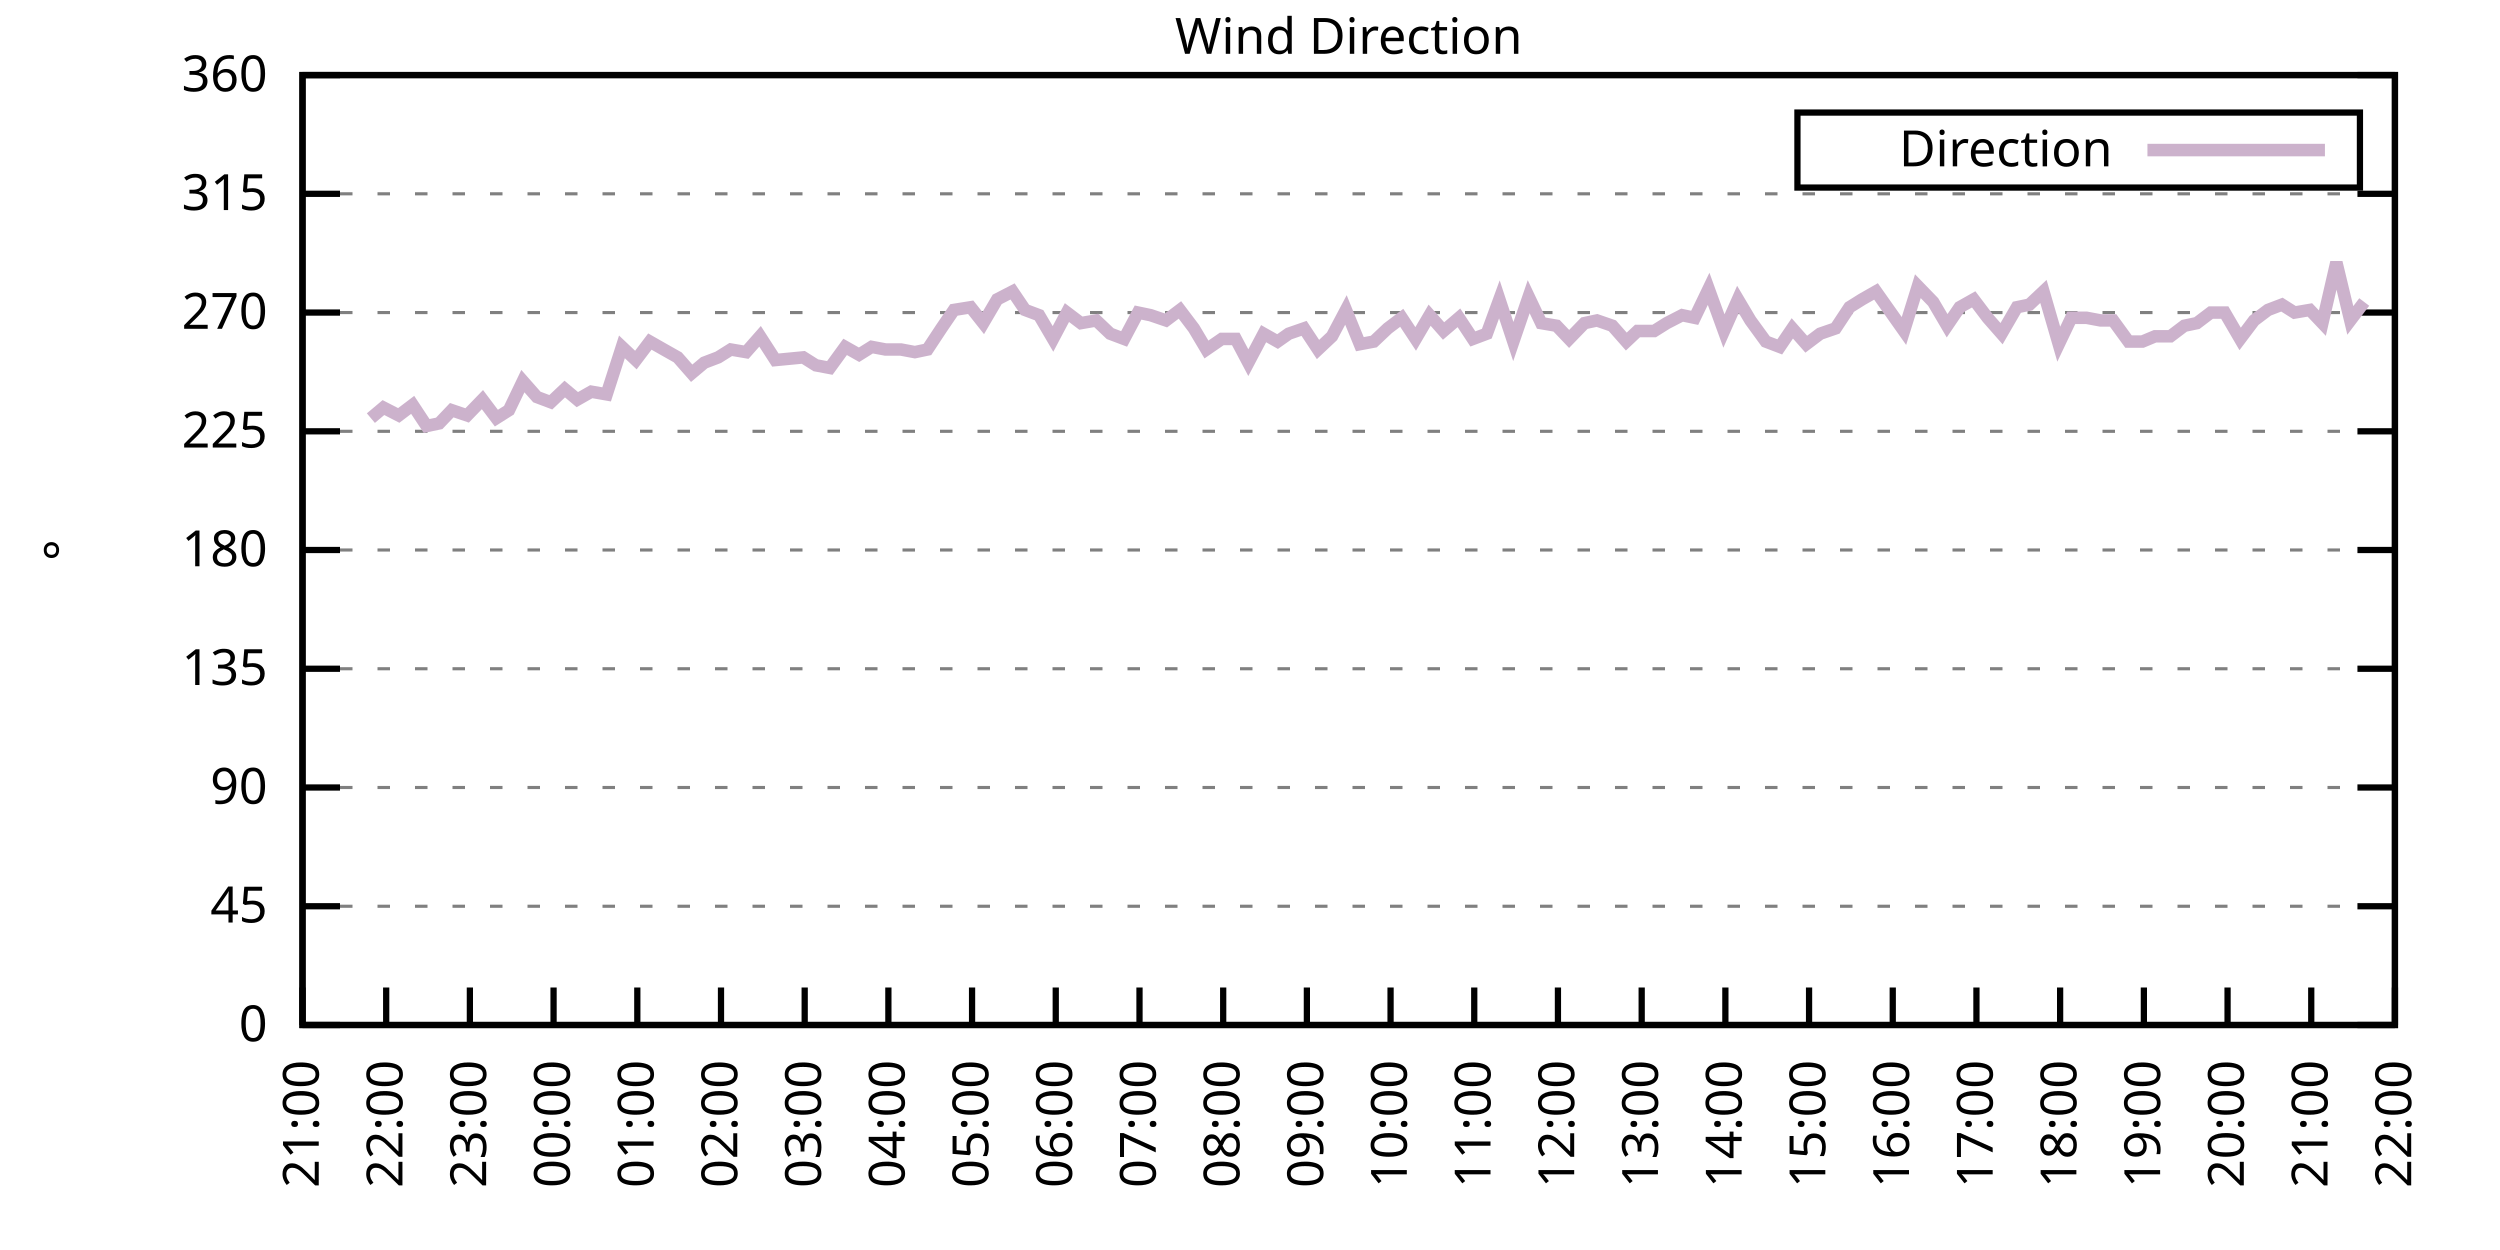
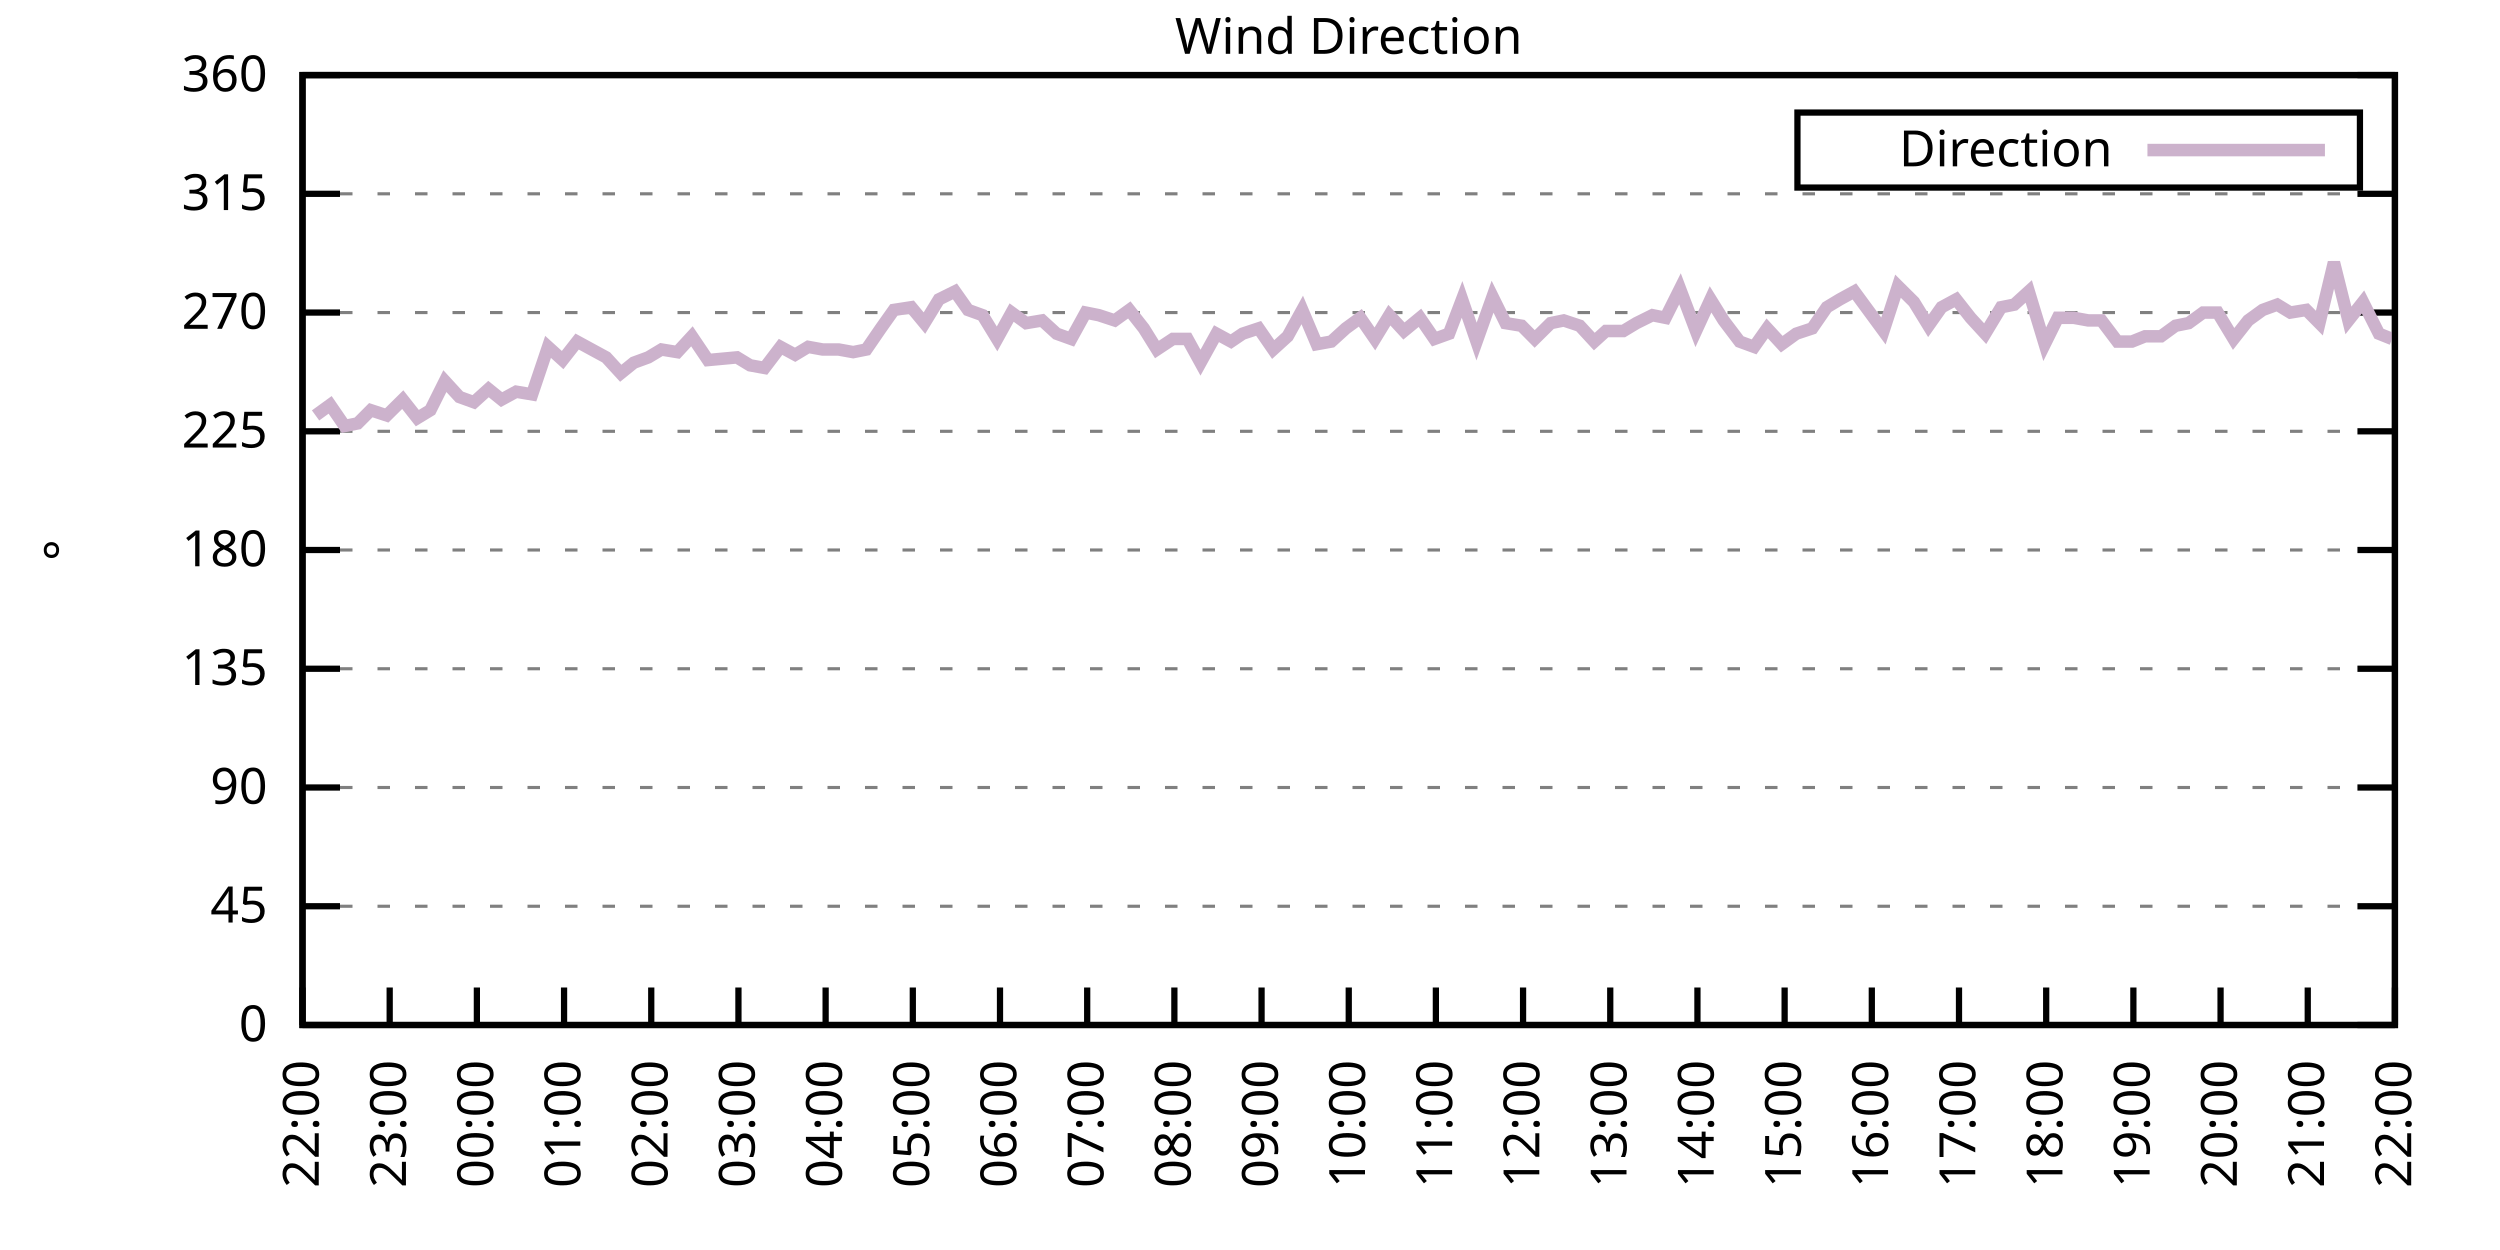
<svg xmlns="http://www.w3.org/2000/svg" xmlns:xlink="http://www.w3.org/1999/xlink" width="400" height="200" viewBox="0 0 400 200">
  <g id="gnuplot_canvas">
    <rect x="0" y="0" width="400" height="200" fill="none" />
    <defs>
      <circle id="gpDot" r="0.5" stroke-width="0.5" stroke="currentColor" />
      <path id="gpPt0" stroke-width="0.333" stroke="currentColor" d="M-1,0 h2 M0,-1 v2" />
      <path id="gpPt1" stroke-width="0.333" stroke="currentColor" d="M-1,-1 L1,1 M1,-1 L-1,1" />
      <path id="gpPt2" stroke-width="0.333" stroke="currentColor" d="M-1,0 L1,0 M0,-1 L0,1 M-1,-1 L1,1 M-1,1 L1,-1" />
      <rect id="gpPt3" stroke-width="0.333" stroke="currentColor" x="-1" y="-1" width="2" height="2" />
      <rect id="gpPt4" stroke-width="0.333" stroke="currentColor" fill="currentColor" x="-1" y="-1" width="2" height="2" />
      <circle id="gpPt5" stroke-width="0.333" stroke="currentColor" cx="0" cy="0" r="1" />
      <use xlink:href="#gpPt5" id="gpPt6" fill="currentColor" stroke="none" />
      <path id="gpPt7" stroke-width="0.333" stroke="currentColor" d="M0,-1.33 L-1.33,0.67 L1.33,0.67 z" />
      <use xlink:href="#gpPt7" id="gpPt8" fill="currentColor" stroke="none" />
      <use xlink:href="#gpPt7" id="gpPt9" stroke="currentColor" transform="rotate(180)" />
      <use xlink:href="#gpPt9" id="gpPt10" fill="currentColor" stroke="none" />
      <use xlink:href="#gpPt3" id="gpPt11" stroke="currentColor" transform="rotate(45)" />
      <use xlink:href="#gpPt11" id="gpPt12" fill="currentColor" stroke="none" />
      <path id="gpPt13" stroke-width="0.333" stroke="currentColor" d="M0,1.330 L1.265,0.411 L0.782,-1.067 L-0.782,-1.076 L-1.265,0.411 z" />
      <use xlink:href="#gpPt13" id="gpPt14" fill="currentColor" stroke="none" />
      <filter id="textbox" filterUnits="objectBoundingBox" x="0" y="0" height="1" width="1">
        <feFlood flood-color="white" flood-opacity="1" result="bgnd" />
        <feComposite in="SourceGraphic" in2="bgnd" operator="atop" />
      </filter>
      <filter id="greybox" filterUnits="objectBoundingBox" x="0" y="0" height="1" width="1">
        <feFlood flood-color="lightgrey" flood-opacity="1" result="grey" />
        <feComposite in="SourceGraphic" in2="grey" operator="atop" />
      </filter>
    </defs>
    <g fill="none" color="white" stroke="currentColor" stroke-width="1.00" stroke-linecap="butt" stroke-linejoin="miter">
</g>
    <g fill="none" color="black" stroke="currentColor" stroke-width="1.00" stroke-linecap="butt" stroke-linejoin="miter">
      <g stroke="none" shape-rendering="crispEdges">
        <polygon fill="rgb(255, 255, 255)" points="48.40,164.00 383.18,164.00 383.18,12.02 48.40,12.02 " />
      </g>
    </g>
    <g fill="none" color="black" stroke="currentColor" stroke-width="1.00" stroke-linecap="butt" stroke-linejoin="miter">
</g>
    <g fill="none" color="black" stroke="black" stroke-width="0.50" stroke-linecap="butt" stroke-linejoin="miter">
</g>
    <g fill="none" color="gray" stroke="currentColor" stroke-width="0.50" stroke-linecap="butt" stroke-linejoin="miter">
      <path stroke="gray" stroke-dasharray="2,4" class="gridline" d="M48.40,164.00 L383.19,164.00  " />
    </g>
    <g fill="none" color="gray" stroke="gray" stroke-width="1.00" stroke-linecap="butt" stroke-linejoin="miter">
</g>
    <g fill="none" color="black" stroke="currentColor" stroke-width="1.00" stroke-linecap="butt" stroke-linejoin="miter">
      <path stroke="black" d="M48.40,164.00 L54.40,164.00 M383.19,164.00 L377.19,164.00  " />
      <g transform="translate(42.80,166.60)" stroke="none" fill="black" font-family="Sans" font-size="8.00" text-anchor="end">
        <text>
          <tspan font-family="Sans"> 0</tspan>
        </text>
      </g>
    </g>
    <g fill="none" color="black" stroke="currentColor" stroke-width="1.00" stroke-linecap="butt" stroke-linejoin="miter">
</g>
    <g fill="none" color="black" stroke="black" stroke-width="0.50" stroke-linecap="butt" stroke-linejoin="miter">
</g>
    <g fill="none" color="gray" stroke="currentColor" stroke-width="0.50" stroke-linecap="butt" stroke-linejoin="miter">
      <path stroke="gray" stroke-dasharray="2,4" class="gridline" d="M48.40,145.00 L383.19,145.00  " />
    </g>
    <g fill="none" color="gray" stroke="gray" stroke-width="1.00" stroke-linecap="butt" stroke-linejoin="miter">
</g>
    <g fill="none" color="black" stroke="currentColor" stroke-width="1.00" stroke-linecap="butt" stroke-linejoin="miter">
      <path stroke="black" d="M48.40,145.00 L54.40,145.00 M383.19,145.00 L377.19,145.00  " />
      <g transform="translate(42.80,147.60)" stroke="none" fill="black" font-family="Sans" font-size="8.00" text-anchor="end">
        <text>
          <tspan font-family="Sans"> 45</tspan>
        </text>
      </g>
    </g>
    <g fill="none" color="black" stroke="currentColor" stroke-width="1.00" stroke-linecap="butt" stroke-linejoin="miter">
</g>
    <g fill="none" color="black" stroke="black" stroke-width="0.50" stroke-linecap="butt" stroke-linejoin="miter">
</g>
    <g fill="none" color="gray" stroke="currentColor" stroke-width="0.50" stroke-linecap="butt" stroke-linejoin="miter">
      <path stroke="gray" stroke-dasharray="2,4" class="gridline" d="M48.40,126.00 L383.19,126.00  " />
    </g>
    <g fill="none" color="gray" stroke="gray" stroke-width="1.00" stroke-linecap="butt" stroke-linejoin="miter">
</g>
    <g fill="none" color="black" stroke="currentColor" stroke-width="1.00" stroke-linecap="butt" stroke-linejoin="miter">
      <path stroke="black" d="M48.40,126.00 L54.40,126.00 M383.19,126.00 L377.19,126.00  " />
      <g transform="translate(42.80,128.60)" stroke="none" fill="black" font-family="Sans" font-size="8.00" text-anchor="end">
        <text>
          <tspan font-family="Sans"> 90</tspan>
        </text>
      </g>
    </g>
    <g fill="none" color="black" stroke="currentColor" stroke-width="1.00" stroke-linecap="butt" stroke-linejoin="miter">
</g>
    <g fill="none" color="black" stroke="black" stroke-width="0.50" stroke-linecap="butt" stroke-linejoin="miter">
</g>
    <g fill="none" color="gray" stroke="currentColor" stroke-width="0.50" stroke-linecap="butt" stroke-linejoin="miter">
      <path stroke="gray" stroke-dasharray="2,4" class="gridline" d="M48.40,107.00 L383.19,107.00  " />
    </g>
    <g fill="none" color="gray" stroke="gray" stroke-width="1.00" stroke-linecap="butt" stroke-linejoin="miter">
</g>
    <g fill="none" color="black" stroke="currentColor" stroke-width="1.00" stroke-linecap="butt" stroke-linejoin="miter">
      <path stroke="black" d="M48.40,107.00 L54.40,107.00 M383.19,107.00 L377.19,107.00  " />
      <g transform="translate(42.80,109.60)" stroke="none" fill="black" font-family="Sans" font-size="8.00" text-anchor="end">
        <text>
          <tspan font-family="Sans"> 135</tspan>
        </text>
      </g>
    </g>
    <g fill="none" color="black" stroke="currentColor" stroke-width="1.00" stroke-linecap="butt" stroke-linejoin="miter">
</g>
    <g fill="none" color="black" stroke="black" stroke-width="0.50" stroke-linecap="butt" stroke-linejoin="miter">
</g>
    <g fill="none" color="gray" stroke="currentColor" stroke-width="0.50" stroke-linecap="butt" stroke-linejoin="miter">
      <path stroke="gray" stroke-dasharray="2,4" class="gridline" d="M48.40,88.00 L383.19,88.00  " />
    </g>
    <g fill="none" color="gray" stroke="gray" stroke-width="1.00" stroke-linecap="butt" stroke-linejoin="miter">
</g>
    <g fill="none" color="black" stroke="currentColor" stroke-width="1.00" stroke-linecap="butt" stroke-linejoin="miter">
      <path stroke="black" d="M48.40,88.00 L54.40,88.00 M383.19,88.00 L377.19,88.00  " />
      <g transform="translate(42.80,90.60)" stroke="none" fill="black" font-family="Sans" font-size="8.00" text-anchor="end">
        <text>
          <tspan font-family="Sans"> 180</tspan>
        </text>
      </g>
    </g>
    <g fill="none" color="black" stroke="currentColor" stroke-width="1.00" stroke-linecap="butt" stroke-linejoin="miter">
</g>
    <g fill="none" color="black" stroke="black" stroke-width="0.50" stroke-linecap="butt" stroke-linejoin="miter">
</g>
    <g fill="none" color="gray" stroke="currentColor" stroke-width="0.50" stroke-linecap="butt" stroke-linejoin="miter">
      <path stroke="gray" stroke-dasharray="2,4" class="gridline" d="M48.40,69.01 L383.19,69.01  " />
    </g>
    <g fill="none" color="gray" stroke="gray" stroke-width="1.00" stroke-linecap="butt" stroke-linejoin="miter">
</g>
    <g fill="none" color="black" stroke="currentColor" stroke-width="1.00" stroke-linecap="butt" stroke-linejoin="miter">
      <path stroke="black" d="M48.40,69.01 L54.40,69.01 M383.19,69.01 L377.19,69.01  " />
      <g transform="translate(42.80,71.61)" stroke="none" fill="black" font-family="Sans" font-size="8.00" text-anchor="end">
        <text>
          <tspan font-family="Sans"> 225</tspan>
        </text>
      </g>
    </g>
    <g fill="none" color="black" stroke="currentColor" stroke-width="1.00" stroke-linecap="butt" stroke-linejoin="miter">
</g>
    <g fill="none" color="black" stroke="black" stroke-width="0.50" stroke-linecap="butt" stroke-linejoin="miter">
</g>
    <g fill="none" color="gray" stroke="currentColor" stroke-width="0.50" stroke-linecap="butt" stroke-linejoin="miter">
      <path stroke="gray" stroke-dasharray="2,4" class="gridline" d="M48.40,50.01 L383.19,50.01  " />
    </g>
    <g fill="none" color="gray" stroke="gray" stroke-width="1.00" stroke-linecap="butt" stroke-linejoin="miter">
</g>
    <g fill="none" color="black" stroke="currentColor" stroke-width="1.00" stroke-linecap="butt" stroke-linejoin="miter">
      <path stroke="black" d="M48.40,50.01 L54.40,50.01 M383.19,50.01 L377.19,50.01  " />
      <g transform="translate(42.80,52.61)" stroke="none" fill="black" font-family="Sans" font-size="8.00" text-anchor="end">
        <text>
          <tspan font-family="Sans"> 270</tspan>
        </text>
      </g>
    </g>
    <g fill="none" color="black" stroke="currentColor" stroke-width="1.00" stroke-linecap="butt" stroke-linejoin="miter">
</g>
    <g fill="none" color="black" stroke="black" stroke-width="0.50" stroke-linecap="butt" stroke-linejoin="miter">
</g>
    <g fill="none" color="gray" stroke="currentColor" stroke-width="0.50" stroke-linecap="butt" stroke-linejoin="miter">
      <path stroke="gray" stroke-dasharray="2,4" class="gridline" d="M48.40,31.01 L383.19,31.01  " />
    </g>
    <g fill="none" color="gray" stroke="gray" stroke-width="1.00" stroke-linecap="butt" stroke-linejoin="miter">
</g>
    <g fill="none" color="black" stroke="currentColor" stroke-width="1.00" stroke-linecap="butt" stroke-linejoin="miter">
      <path stroke="black" d="M48.40,31.01 L54.40,31.01 M383.19,31.01 L377.19,31.01  " />
      <g transform="translate(42.80,33.61)" stroke="none" fill="black" font-family="Sans" font-size="8.00" text-anchor="end">
        <text>
          <tspan font-family="Sans"> 315</tspan>
        </text>
      </g>
    </g>
    <g fill="none" color="black" stroke="currentColor" stroke-width="1.00" stroke-linecap="butt" stroke-linejoin="miter">
</g>
    <g fill="none" color="black" stroke="black" stroke-width="0.50" stroke-linecap="butt" stroke-linejoin="miter">
</g>
    <g fill="none" color="gray" stroke="currentColor" stroke-width="0.50" stroke-linecap="butt" stroke-linejoin="miter">
      <path stroke="gray" stroke-dasharray="2,4" class="gridline" d="M48.40,12.01 L383.19,12.01  " />
    </g>
    <g fill="none" color="gray" stroke="gray" stroke-width="1.00" stroke-linecap="butt" stroke-linejoin="miter">
</g>
    <g fill="none" color="black" stroke="currentColor" stroke-width="1.00" stroke-linecap="butt" stroke-linejoin="miter">
      <path stroke="black" d="M48.40,12.01 L54.40,12.01 M383.19,12.01 L377.19,12.01  " />
      <g transform="translate(42.80,14.61)" stroke="none" fill="black" font-family="Sans" font-size="8.00" text-anchor="end">
        <text>
          <tspan font-family="Sans"> 360</tspan>
        </text>
      </g>
    </g>
    <g fill="none" color="black" stroke="currentColor" stroke-width="1.00" stroke-linecap="butt" stroke-linejoin="miter">
      <path stroke="black" d="M48.40,164.00 L48.40,158.00  " />
      <g transform="translate(51.00,169.60) rotate(270.00)" stroke="none" fill="black" font-family="Sans" font-size="8.00" text-anchor="end">
        <text>
-           <tspan font-family="Sans">21:00</tspan>
-         </text>
-       </g>
-     </g>
-     <g fill="none" color="black" stroke="currentColor" stroke-width="1.00" stroke-linecap="butt" stroke-linejoin="miter">
-       <path stroke="black" d="M61.79,164.00 L61.79,158.00  " />
-       <g transform="translate(64.39,169.60) rotate(270.00)" stroke="none" fill="black" font-family="Sans" font-size="8.00" text-anchor="end">
-         <text>
          <tspan font-family="Sans">22:00</tspan>
        </text>
      </g>
    </g>
    <g fill="none" color="black" stroke="currentColor" stroke-width="1.00" stroke-linecap="butt" stroke-linejoin="miter">
-       <path stroke="black" d="M75.18,164.00 L75.18,158.00  " />
-       <g transform="translate(77.78,169.60) rotate(270.00)" stroke="none" fill="black" font-family="Sans" font-size="8.00" text-anchor="end">
+       <path stroke="black" d="M62.35,164.00 L62.35,158.00  " />
+       <g transform="translate(64.95,169.60) rotate(270.00)" stroke="none" fill="black" font-family="Sans" font-size="8.00" text-anchor="end">
        <text>
          <tspan font-family="Sans">23:00</tspan>
        </text>
      </g>
    </g>
    <g fill="none" color="black" stroke="currentColor" stroke-width="1.00" stroke-linecap="butt" stroke-linejoin="miter">
-       <path stroke="black" d="M88.57,164.00 L88.57,158.00  " />
-       <g transform="translate(91.17,169.60) rotate(270.00)" stroke="none" fill="black" font-family="Sans" font-size="8.00" text-anchor="end">
+       <path stroke="black" d="M76.30,164.00 L76.30,158.00  " />
+       <g transform="translate(78.90,169.60) rotate(270.00)" stroke="none" fill="black" font-family="Sans" font-size="8.00" text-anchor="end">
        <text>
          <tspan font-family="Sans">00:00</tspan>
        </text>
      </g>
    </g>
    <g fill="none" color="black" stroke="currentColor" stroke-width="1.00" stroke-linecap="butt" stroke-linejoin="miter">
-       <path stroke="black" d="M101.97,164.00 L101.97,158.00  " />
-       <g transform="translate(104.57,169.60) rotate(270.00)" stroke="none" fill="black" font-family="Sans" font-size="8.00" text-anchor="end">
+       <path stroke="black" d="M90.25,164.00 L90.25,158.00  " />
+       <g transform="translate(92.85,169.60) rotate(270.00)" stroke="none" fill="black" font-family="Sans" font-size="8.00" text-anchor="end">
        <text>
          <tspan font-family="Sans">01:00</tspan>
        </text>
      </g>
    </g>
    <g fill="none" color="black" stroke="currentColor" stroke-width="1.00" stroke-linecap="butt" stroke-linejoin="miter">
-       <path stroke="black" d="M115.36,164.00 L115.36,158.00  " />
-       <g transform="translate(117.96,169.60) rotate(270.00)" stroke="none" fill="black" font-family="Sans" font-size="8.00" text-anchor="end">
+       <path stroke="black" d="M104.20,164.00 L104.20,158.00  " />
+       <g transform="translate(106.80,169.60) rotate(270.00)" stroke="none" fill="black" font-family="Sans" font-size="8.00" text-anchor="end">
        <text>
          <tspan font-family="Sans">02:00</tspan>
        </text>
      </g>
    </g>
    <g fill="none" color="black" stroke="currentColor" stroke-width="1.00" stroke-linecap="butt" stroke-linejoin="miter">
-       <path stroke="black" d="M128.75,164.00 L128.75,158.00  " />
-       <g transform="translate(131.35,169.60) rotate(270.00)" stroke="none" fill="black" font-family="Sans" font-size="8.00" text-anchor="end">
+       <path stroke="black" d="M118.15,164.00 L118.15,158.00  " />
+       <g transform="translate(120.75,169.60) rotate(270.00)" stroke="none" fill="black" font-family="Sans" font-size="8.00" text-anchor="end">
        <text>
          <tspan font-family="Sans">03:00</tspan>
        </text>
      </g>
    </g>
    <g fill="none" color="black" stroke="currentColor" stroke-width="1.00" stroke-linecap="butt" stroke-linejoin="miter">
-       <path stroke="black" d="M142.14,164.00 L142.14,158.00  " />
-       <g transform="translate(144.74,169.60) rotate(270.00)" stroke="none" fill="black" font-family="Sans" font-size="8.00" text-anchor="end">
+       <path stroke="black" d="M132.10,164.00 L132.10,158.00  " />
+       <g transform="translate(134.70,169.60) rotate(270.00)" stroke="none" fill="black" font-family="Sans" font-size="8.00" text-anchor="end">
        <text>
          <tspan font-family="Sans">04:00</tspan>
        </text>
      </g>
    </g>
    <g fill="none" color="black" stroke="currentColor" stroke-width="1.00" stroke-linecap="butt" stroke-linejoin="miter">
-       <path stroke="black" d="M155.53,164.00 L155.53,158.00  " />
-       <g transform="translate(158.13,169.60) rotate(270.00)" stroke="none" fill="black" font-family="Sans" font-size="8.00" text-anchor="end">
+       <path stroke="black" d="M146.05,164.00 L146.05,158.00  " />
+       <g transform="translate(148.65,169.60) rotate(270.00)" stroke="none" fill="black" font-family="Sans" font-size="8.00" text-anchor="end">
        <text>
          <tspan font-family="Sans">05:00</tspan>
        </text>
      </g>
    </g>
    <g fill="none" color="black" stroke="currentColor" stroke-width="1.00" stroke-linecap="butt" stroke-linejoin="miter">
-       <path stroke="black" d="M168.92,164.00 L168.92,158.00  " />
-       <g transform="translate(171.52,169.60) rotate(270.00)" stroke="none" fill="black" font-family="Sans" font-size="8.00" text-anchor="end">
+       <path stroke="black" d="M160.00,164.00 L160.00,158.00  " />
+       <g transform="translate(162.60,169.60) rotate(270.00)" stroke="none" fill="black" font-family="Sans" font-size="8.00" text-anchor="end">
        <text>
          <tspan font-family="Sans">06:00</tspan>
        </text>
      </g>
    </g>
    <g fill="none" color="black" stroke="currentColor" stroke-width="1.00" stroke-linecap="butt" stroke-linejoin="miter">
-       <path stroke="black" d="M182.32,164.00 L182.32,158.00  " />
-       <g transform="translate(184.92,169.60) rotate(270.00)" stroke="none" fill="black" font-family="Sans" font-size="8.00" text-anchor="end">
+       <path stroke="black" d="M173.95,164.00 L173.95,158.00  " />
+       <g transform="translate(176.55,169.60) rotate(270.00)" stroke="none" fill="black" font-family="Sans" font-size="8.00" text-anchor="end">
        <text>
          <tspan font-family="Sans">07:00</tspan>
        </text>
      </g>
    </g>
    <g fill="none" color="black" stroke="currentColor" stroke-width="1.00" stroke-linecap="butt" stroke-linejoin="miter">
-       <path stroke="black" d="M195.71,164.00 L195.71,158.00  " />
-       <g transform="translate(198.31,169.60) rotate(270.00)" stroke="none" fill="black" font-family="Sans" font-size="8.00" text-anchor="end">
+       <path stroke="black" d="M187.90,164.00 L187.90,158.00  " />
+       <g transform="translate(190.50,169.60) rotate(270.00)" stroke="none" fill="black" font-family="Sans" font-size="8.00" text-anchor="end">
        <text>
          <tspan font-family="Sans">08:00</tspan>
        </text>
      </g>
    </g>
    <g fill="none" color="black" stroke="currentColor" stroke-width="1.00" stroke-linecap="butt" stroke-linejoin="miter">
-       <path stroke="black" d="M209.10,164.00 L209.10,158.00  " />
-       <g transform="translate(211.70,169.60) rotate(270.00)" stroke="none" fill="black" font-family="Sans" font-size="8.00" text-anchor="end">
+       <path stroke="black" d="M201.85,164.00 L201.85,158.00  " />
+       <g transform="translate(204.45,169.60) rotate(270.00)" stroke="none" fill="black" font-family="Sans" font-size="8.00" text-anchor="end">
        <text>
          <tspan font-family="Sans">09:00</tspan>
        </text>
      </g>
    </g>
    <g fill="none" color="black" stroke="currentColor" stroke-width="1.00" stroke-linecap="butt" stroke-linejoin="miter">
-       <path stroke="black" d="M222.49,164.00 L222.49,158.00  " />
-       <g transform="translate(225.09,169.60) rotate(270.00)" stroke="none" fill="black" font-family="Sans" font-size="8.00" text-anchor="end">
+       <path stroke="black" d="M215.80,164.00 L215.80,158.00  " />
+       <g transform="translate(218.40,169.60) rotate(270.00)" stroke="none" fill="black" font-family="Sans" font-size="8.00" text-anchor="end">
        <text>
          <tspan font-family="Sans">10:00</tspan>
        </text>
      </g>
    </g>
    <g fill="none" color="black" stroke="currentColor" stroke-width="1.00" stroke-linecap="butt" stroke-linejoin="miter">
-       <path stroke="black" d="M235.88,164.00 L235.88,158.00  " />
-       <g transform="translate(238.48,169.60) rotate(270.00)" stroke="none" fill="black" font-family="Sans" font-size="8.00" text-anchor="end">
+       <path stroke="black" d="M229.74,164.00 L229.74,158.00  " />
+       <g transform="translate(232.34,169.60) rotate(270.00)" stroke="none" fill="black" font-family="Sans" font-size="8.00" text-anchor="end">
        <text>
          <tspan font-family="Sans">11:00</tspan>
        </text>
      </g>
    </g>
    <g fill="none" color="black" stroke="currentColor" stroke-width="1.00" stroke-linecap="butt" stroke-linejoin="miter">
-       <path stroke="black" d="M249.27,164.00 L249.27,158.00  " />
-       <g transform="translate(251.87,169.60) rotate(270.00)" stroke="none" fill="black" font-family="Sans" font-size="8.00" text-anchor="end">
+       <path stroke="black" d="M243.69,164.00 L243.69,158.00  " />
+       <g transform="translate(246.29,169.60) rotate(270.00)" stroke="none" fill="black" font-family="Sans" font-size="8.00" text-anchor="end">
        <text>
          <tspan font-family="Sans">12:00</tspan>
        </text>
      </g>
    </g>
    <g fill="none" color="black" stroke="currentColor" stroke-width="1.00" stroke-linecap="butt" stroke-linejoin="miter">
-       <path stroke="black" d="M262.67,164.00 L262.67,158.00  " />
-       <g transform="translate(265.27,169.60) rotate(270.00)" stroke="none" fill="black" font-family="Sans" font-size="8.00" text-anchor="end">
+       <path stroke="black" d="M257.64,164.00 L257.64,158.00  " />
+       <g transform="translate(260.24,169.60) rotate(270.00)" stroke="none" fill="black" font-family="Sans" font-size="8.00" text-anchor="end">
        <text>
          <tspan font-family="Sans">13:00</tspan>
        </text>
      </g>
    </g>
    <g fill="none" color="black" stroke="currentColor" stroke-width="1.00" stroke-linecap="butt" stroke-linejoin="miter">
-       <path stroke="black" d="M276.06,164.00 L276.06,158.00  " />
-       <g transform="translate(278.66,169.60) rotate(270.00)" stroke="none" fill="black" font-family="Sans" font-size="8.00" text-anchor="end">
+       <path stroke="black" d="M271.59,164.00 L271.59,158.00  " />
+       <g transform="translate(274.19,169.60) rotate(270.00)" stroke="none" fill="black" font-family="Sans" font-size="8.00" text-anchor="end">
        <text>
          <tspan font-family="Sans">14:00</tspan>
        </text>
      </g>
    </g>
    <g fill="none" color="black" stroke="currentColor" stroke-width="1.00" stroke-linecap="butt" stroke-linejoin="miter">
-       <path stroke="black" d="M289.45,164.00 L289.45,158.00  " />
-       <g transform="translate(292.05,169.60) rotate(270.00)" stroke="none" fill="black" font-family="Sans" font-size="8.00" text-anchor="end">
+       <path stroke="black" d="M285.54,164.00 L285.54,158.00  " />
+       <g transform="translate(288.14,169.60) rotate(270.00)" stroke="none" fill="black" font-family="Sans" font-size="8.00" text-anchor="end">
        <text>
          <tspan font-family="Sans">15:00</tspan>
        </text>
      </g>
    </g>
    <g fill="none" color="black" stroke="currentColor" stroke-width="1.00" stroke-linecap="butt" stroke-linejoin="miter">
-       <path stroke="black" d="M302.84,164.00 L302.84,158.00  " />
-       <g transform="translate(305.44,169.60) rotate(270.00)" stroke="none" fill="black" font-family="Sans" font-size="8.00" text-anchor="end">
+       <path stroke="black" d="M299.49,164.00 L299.49,158.00  " />
+       <g transform="translate(302.09,169.60) rotate(270.00)" stroke="none" fill="black" font-family="Sans" font-size="8.00" text-anchor="end">
        <text>
          <tspan font-family="Sans">16:00</tspan>
        </text>
      </g>
    </g>
    <g fill="none" color="black" stroke="currentColor" stroke-width="1.00" stroke-linecap="butt" stroke-linejoin="miter">
-       <path stroke="black" d="M316.23,164.00 L316.23,158.00  " />
-       <g transform="translate(318.83,169.60) rotate(270.00)" stroke="none" fill="black" font-family="Sans" font-size="8.00" text-anchor="end">
+       <path stroke="black" d="M313.44,164.00 L313.44,158.00  " />
+       <g transform="translate(316.04,169.60) rotate(270.00)" stroke="none" fill="black" font-family="Sans" font-size="8.00" text-anchor="end">
        <text>
          <tspan font-family="Sans">17:00</tspan>
        </text>
      </g>
    </g>
    <g fill="none" color="black" stroke="currentColor" stroke-width="1.00" stroke-linecap="butt" stroke-linejoin="miter">
-       <path stroke="black" d="M329.62,164.00 L329.62,158.00  " />
-       <g transform="translate(332.22,169.60) rotate(270.00)" stroke="none" fill="black" font-family="Sans" font-size="8.00" text-anchor="end">
+       <path stroke="black" d="M327.39,164.00 L327.39,158.00  " />
+       <g transform="translate(329.99,169.60) rotate(270.00)" stroke="none" fill="black" font-family="Sans" font-size="8.00" text-anchor="end">
        <text>
          <tspan font-family="Sans">18:00</tspan>
        </text>
      </g>
    </g>
    <g fill="none" color="black" stroke="currentColor" stroke-width="1.00" stroke-linecap="butt" stroke-linejoin="miter">
-       <path stroke="black" d="M343.02,164.00 L343.02,158.00  " />
-       <g transform="translate(345.62,169.60) rotate(270.00)" stroke="none" fill="black" font-family="Sans" font-size="8.00" text-anchor="end">
+       <path stroke="black" d="M341.34,164.00 L341.34,158.00  " />
+       <g transform="translate(343.94,169.60) rotate(270.00)" stroke="none" fill="black" font-family="Sans" font-size="8.00" text-anchor="end">
        <text>
          <tspan font-family="Sans">19:00</tspan>
        </text>
      </g>
    </g>
    <g fill="none" color="black" stroke="currentColor" stroke-width="1.00" stroke-linecap="butt" stroke-linejoin="miter">
-       <path stroke="black" d="M356.41,164.00 L356.41,158.00  " />
-       <g transform="translate(359.01,169.60) rotate(270.00)" stroke="none" fill="black" font-family="Sans" font-size="8.00" text-anchor="end">
+       <path stroke="black" d="M355.29,164.00 L355.29,158.00  " />
+       <g transform="translate(357.89,169.60) rotate(270.00)" stroke="none" fill="black" font-family="Sans" font-size="8.00" text-anchor="end">
        <text>
          <tspan font-family="Sans">20:00</tspan>
        </text>
      </g>
    </g>
    <g fill="none" color="black" stroke="currentColor" stroke-width="1.00" stroke-linecap="butt" stroke-linejoin="miter">
-       <path stroke="black" d="M369.80,164.00 L369.80,158.00  " />
-       <g transform="translate(372.40,169.60) rotate(270.00)" stroke="none" fill="black" font-family="Sans" font-size="8.00" text-anchor="end">
+       <path stroke="black" d="M369.24,164.00 L369.24,158.00  " />
+       <g transform="translate(371.84,169.60) rotate(270.00)" stroke="none" fill="black" font-family="Sans" font-size="8.00" text-anchor="end">
        <text>
          <tspan font-family="Sans">21:00</tspan>
        </text>
      </g>
    </g>
    <g fill="none" color="black" stroke="currentColor" stroke-width="1.00" stroke-linecap="butt" stroke-linejoin="miter">
      <path stroke="black" d="M383.19,164.00 L383.19,158.00  " />
      <g transform="translate(385.79,169.60) rotate(270.00)" stroke="none" fill="black" font-family="Sans" font-size="8.00" text-anchor="end">
        <text>
          <tspan font-family="Sans">22:00</tspan>
        </text>
      </g>
    </g>
    <g fill="none" color="black" stroke="currentColor" stroke-width="1.00" stroke-linecap="butt" stroke-linejoin="miter">
</g>
    <g fill="none" color="black" stroke="currentColor" stroke-width="1.00" stroke-linecap="butt" stroke-linejoin="miter">
      <path stroke="black" d="M48.40,12.01 L48.40,164.00 L383.19,164.00 L383.19,12.01 L48.40,12.01 Z  " />
    </g>
    <g fill="none" color="black" stroke="currentColor" stroke-width="1.00" stroke-linecap="butt" stroke-linejoin="miter">
</g>
    <g fill="none" color="black" stroke="currentColor" stroke-width="1.00" stroke-linecap="butt" stroke-linejoin="miter">
      <path stroke="black" d="M287.59,30.01 L287.59,18.01 L377.59,18.01 L377.59,30.01 L287.59,30.01 Z  " />
    </g>
    <g id="Wind_direction_plot_1">
      <g fill="none" color="white" stroke="black" stroke-width="2.00" stroke-linecap="butt" stroke-linejoin="miter">
</g>
      <g fill="none" color="black" stroke="currentColor" stroke-width="2.00" stroke-linecap="butt" stroke-linejoin="miter">
        <g transform="translate(337.99,26.61)" stroke="none" fill="black" font-family="Sans" font-size="8.00" text-anchor="end">
          <text>
            <tspan font-family="Sans">Direction</tspan>
          </text>
        </g>
      </g>
      <g fill="none" color="black" stroke="currentColor" stroke-width="2.00" stroke-linecap="butt" stroke-linejoin="miter">
-         <path stroke="rgb(204, 178, 204)" d="M343.59,24.01 L371.99,24.01 M59.34,66.90 L61.35,65.21 L63.80,66.47 L66.03,64.78 L68.26,68.16 L70.27,67.74   L72.28,65.63 L74.74,66.47 L77.19,63.94 L79.42,66.90 L81.43,65.63 L83.66,60.98 L85.90,63.52 L88.13,64.36   L90.36,62.25 L92.37,63.94 L94.60,62.67 L97.06,63.10 L99.51,55.50 L101.74,57.61 L103.98,54.65 L106.21,55.92   L108.44,57.18 L110.67,59.72 L112.68,58.03 L114.91,57.18 L116.92,55.92 L119.38,56.34 L121.61,53.81 L124.06,57.61   L128.53,57.18 L130.54,58.45 L132.77,58.87 L135.22,55.50 L137.45,56.76 L139.46,55.50 L141.69,55.92 L144.15,55.92   L146.38,56.34 L148.39,55.92 L150.62,52.54 L152.63,49.59 L155.31,49.16 L157.32,51.70 L159.55,47.90 L162.01,46.63   L164.01,49.59 L166.25,50.43 L168.48,54.23 L170.71,50.01 L172.94,51.70 L175.40,51.27 L177.63,53.39 L179.86,54.23   L182.09,50.01 L184.10,50.43 L186.56,51.27 L188.79,49.59 L191.02,52.54 L193.03,55.92 L195.48,54.23 L197.72,54.23   L199.73,58.03 L202.18,53.39 L204.41,54.65 L206.20,53.39 L208.65,52.54 L210.88,55.92 L213.12,53.81 L215.35,49.59   L217.58,55.07 L219.81,54.65 L222.04,52.54 L224.28,50.85 L226.51,54.23 L228.74,50.43 L230.97,52.96 L233.43,50.85   L235.66,54.23 L237.89,53.39 L239.90,47.90 L242.13,54.65 L244.59,47.47 L246.60,51.70 L249.05,52.12 L251.06,54.23   L253.51,51.70 L255.52,51.27 L257.98,52.12 L260.21,54.65 L262.00,52.96 L264.67,52.96 L266.68,51.70 L269.14,50.43   L271.15,50.85 L273.38,46.21 L275.83,52.96 L278.07,47.90 L280.07,51.27 L282.53,54.65 L284.76,55.50 L286.77,52.54   L289.00,55.07 L291.23,53.39 L293.69,52.54 L295.92,49.16 L297.93,47.90 L300.16,46.63 L304.63,52.96 L306.86,45.79   L309.31,48.32 L311.54,52.12 L313.55,49.16 L315.79,47.90 L318.02,50.85 L320.25,53.39 L322.70,49.16 L324.71,48.74   L326.95,46.63 L329.40,55.07 L331.41,50.85 L333.86,50.85 L336.10,51.27 L338.10,51.27 L340.56,54.65 L342.79,54.65   L344.80,53.81 L347.26,53.81 L349.49,52.12 L351.50,51.70 L353.73,50.01 L355.96,50.01 L358.42,54.23 L360.65,51.27   L362.88,49.59 L365.11,48.74 L367.12,50.01 L369.58,49.59 L371.58,51.70 L373.82,41.99 L376.05,51.27 L378.28,48.32    " />
+         <path stroke="rgb(204, 178, 204)" d="M343.59,24.01 L371.99,24.01 M50.49,66.47 L52.82,64.78 L55.14,68.16 L57.23,67.74 L59.33,65.63 L61.88,66.47   L64.44,63.94 L66.77,66.90 L68.86,65.63 L71.18,60.98 L73.51,63.52 L75.83,64.36 L78.16,62.25 L80.25,63.94   L82.58,62.67 L85.13,63.10 L87.69,55.50 L90.02,57.61 L92.34,54.65 L94.67,55.92 L96.99,57.18 L99.32,59.72   L101.41,58.03 L103.73,57.18 L105.83,55.92 L108.38,56.34 L110.71,53.81 L113.27,57.61 L117.92,57.18 L120.01,58.45   L122.33,58.87 L124.89,55.50 L127.22,56.76 L129.31,55.50 L131.63,55.92 L134.19,55.92 L136.51,56.34 L138.61,55.92   L140.93,52.54 L143.02,49.59 L145.81,49.16 L147.91,51.70 L150.23,47.90 L152.79,46.63 L154.88,49.59 L157.21,50.43   L159.53,54.23 L161.86,50.01 L164.18,51.70 L166.74,51.27 L169.06,53.39 L171.39,54.23 L173.71,50.01 L175.81,50.43   L178.36,51.27 L180.69,49.59 L183.01,52.54 L185.11,55.92 L187.66,54.23 L189.99,54.23 L192.08,58.03 L194.64,53.39   L196.96,54.65 L198.82,53.39 L201.38,52.54 L203.71,55.92 L206.03,53.81 L208.36,49.59 L210.68,55.07 L213.01,54.65   L215.33,52.54 L217.65,50.85 L219.98,54.23 L222.30,50.43 L224.63,52.96 L227.19,50.85 L229.51,54.23 L231.84,53.39   L233.93,47.90 L236.25,54.65 L238.81,47.47 L240.90,51.70 L243.46,52.12 L245.55,54.23 L248.11,51.70 L250.20,51.27   L252.76,52.12 L255.09,54.65 L256.95,52.96 L259.74,52.96 L261.83,51.70 L264.39,50.43 L266.48,50.85 L268.80,46.21   L271.36,52.96 L273.69,47.90 L275.78,51.27 L278.34,54.65 L280.66,55.50 L282.75,52.54 L285.08,55.07 L287.40,53.39   L289.96,52.54 L292.29,49.16 L294.38,47.90 L296.70,46.63 L301.35,52.96 L303.68,45.79 L306.23,48.32 L308.56,52.12   L310.65,49.16 L312.98,47.90 L315.30,50.85 L317.63,53.39 L320.18,49.16 L322.28,48.74 L324.60,46.63 L327.16,55.07   L329.25,50.85 L331.81,50.85 L334.13,51.27 L336.23,51.27 L338.78,54.65 L341.11,54.65 L343.20,53.81 L345.76,53.81   L348.08,52.12 L350.18,51.70 L352.50,50.01 L354.83,50.01 L357.38,54.23 L359.71,51.27 L362.03,49.59 L364.36,48.74   L366.45,50.01 L369.01,49.59 L371.10,51.70 L373.43,41.99 L375.75,51.27 L378.08,48.32 L380.63,53.39 L382.73,54.23    " />
      </g>
    </g>
    <g fill="none" color="black" stroke="currentColor" stroke-width="2.00" stroke-linecap="butt" stroke-linejoin="miter">
</g>
    <g fill="none" color="black" stroke="black" stroke-width="1.00" stroke-linecap="butt" stroke-linejoin="miter">
</g>
    <g fill="none" color="black" stroke="currentColor" stroke-width="1.00" stroke-linecap="butt" stroke-linejoin="miter">
      <path stroke="black" d="M48.40,12.01 L48.40,164.00 L383.19,164.00 L383.19,12.01 L48.40,12.01 Z  " />
      <g transform="translate(12.80,88.01) rotate(270.00)" stroke="none" fill="black" font-family="Sans" font-size="8.00" text-anchor="middle">
        <text>
          <tspan font-family="Sans">°</tspan>
        </text>
      </g>
    </g>
    <g fill="none" color="black" stroke="currentColor" stroke-width="1.00" stroke-linecap="butt" stroke-linejoin="miter">
</g>
    <g fill="none" color="black" stroke="currentColor" stroke-width="1.00" stroke-linecap="butt" stroke-linejoin="miter">
      <g transform="translate(215.79,8.61)" stroke="none" fill="black" font-family="Sans" font-size="8.00" text-anchor="middle">
        <text>
          <tspan font-family="Sans">Wind Direction</tspan>
        </text>
      </g>
    </g>
    <g fill="none" color="black" stroke="currentColor" stroke-width="1.00" stroke-linecap="butt" stroke-linejoin="miter">
</g>
  </g>
</svg>
